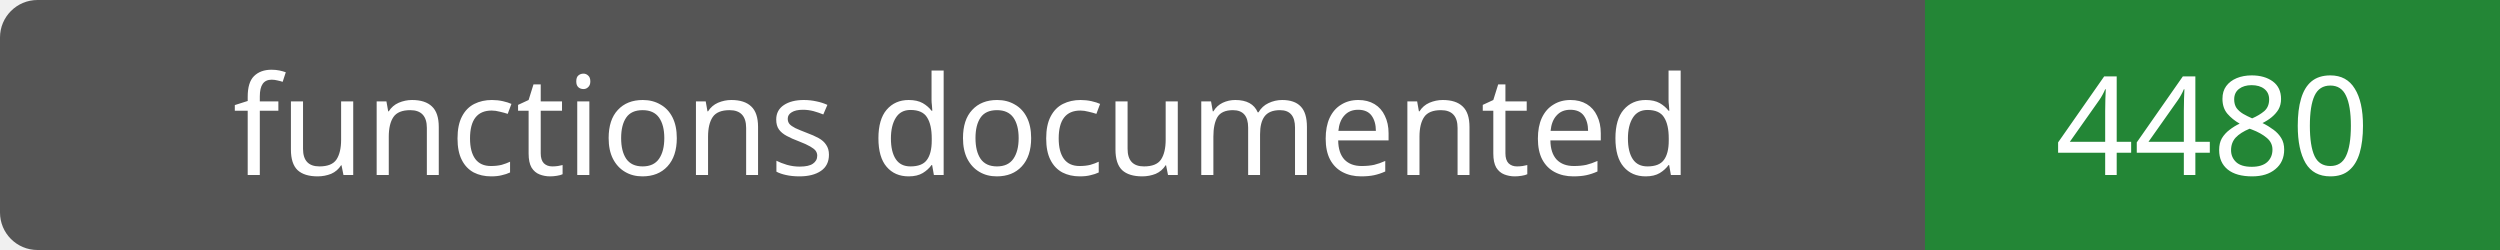
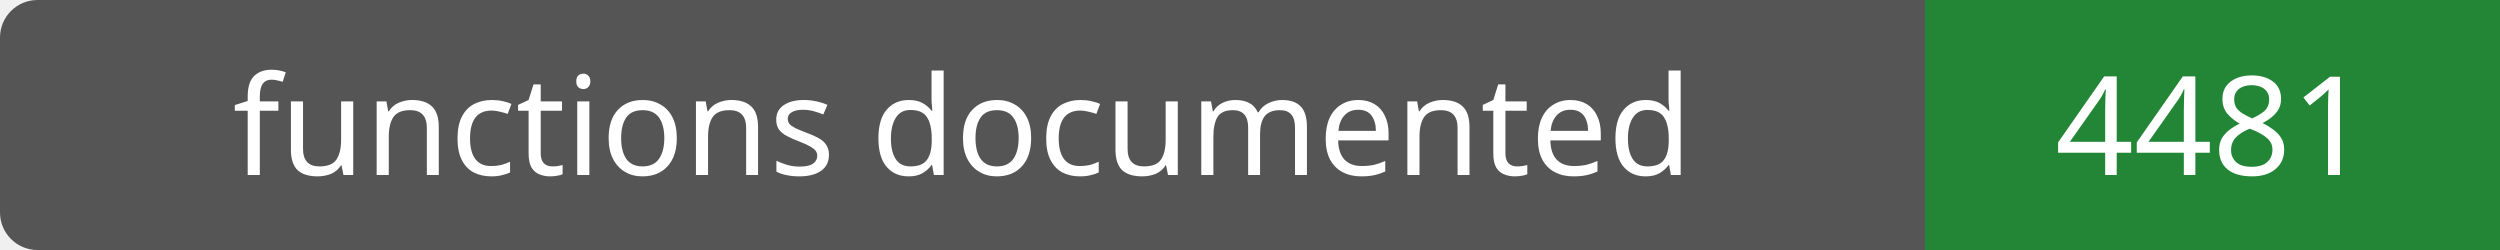
- <svg xmlns="http://www.w3.org/2000/svg" width="200" height="20" role="img" aria-label="functions documented: 4480">
+ <svg xmlns="http://www.w3.org/2000/svg" width="200" height="20" role="img" aria-label="functions documented: 4481">
  <rect width="200" height="20" rx="3" fill="#555" />
  <path fill="#238636" d="M154 0h46v20H154z" />
  <g fill="#fff" text-anchor="middle" font-family="Verdana,sans-serif" font-size="11">
    <text x="77.0" y="14">functions documented</text>
-     <text x="177.0" y="14">4480</text>
+     <text x="177.0" y="14">4481</text>
  </g>
</svg>
